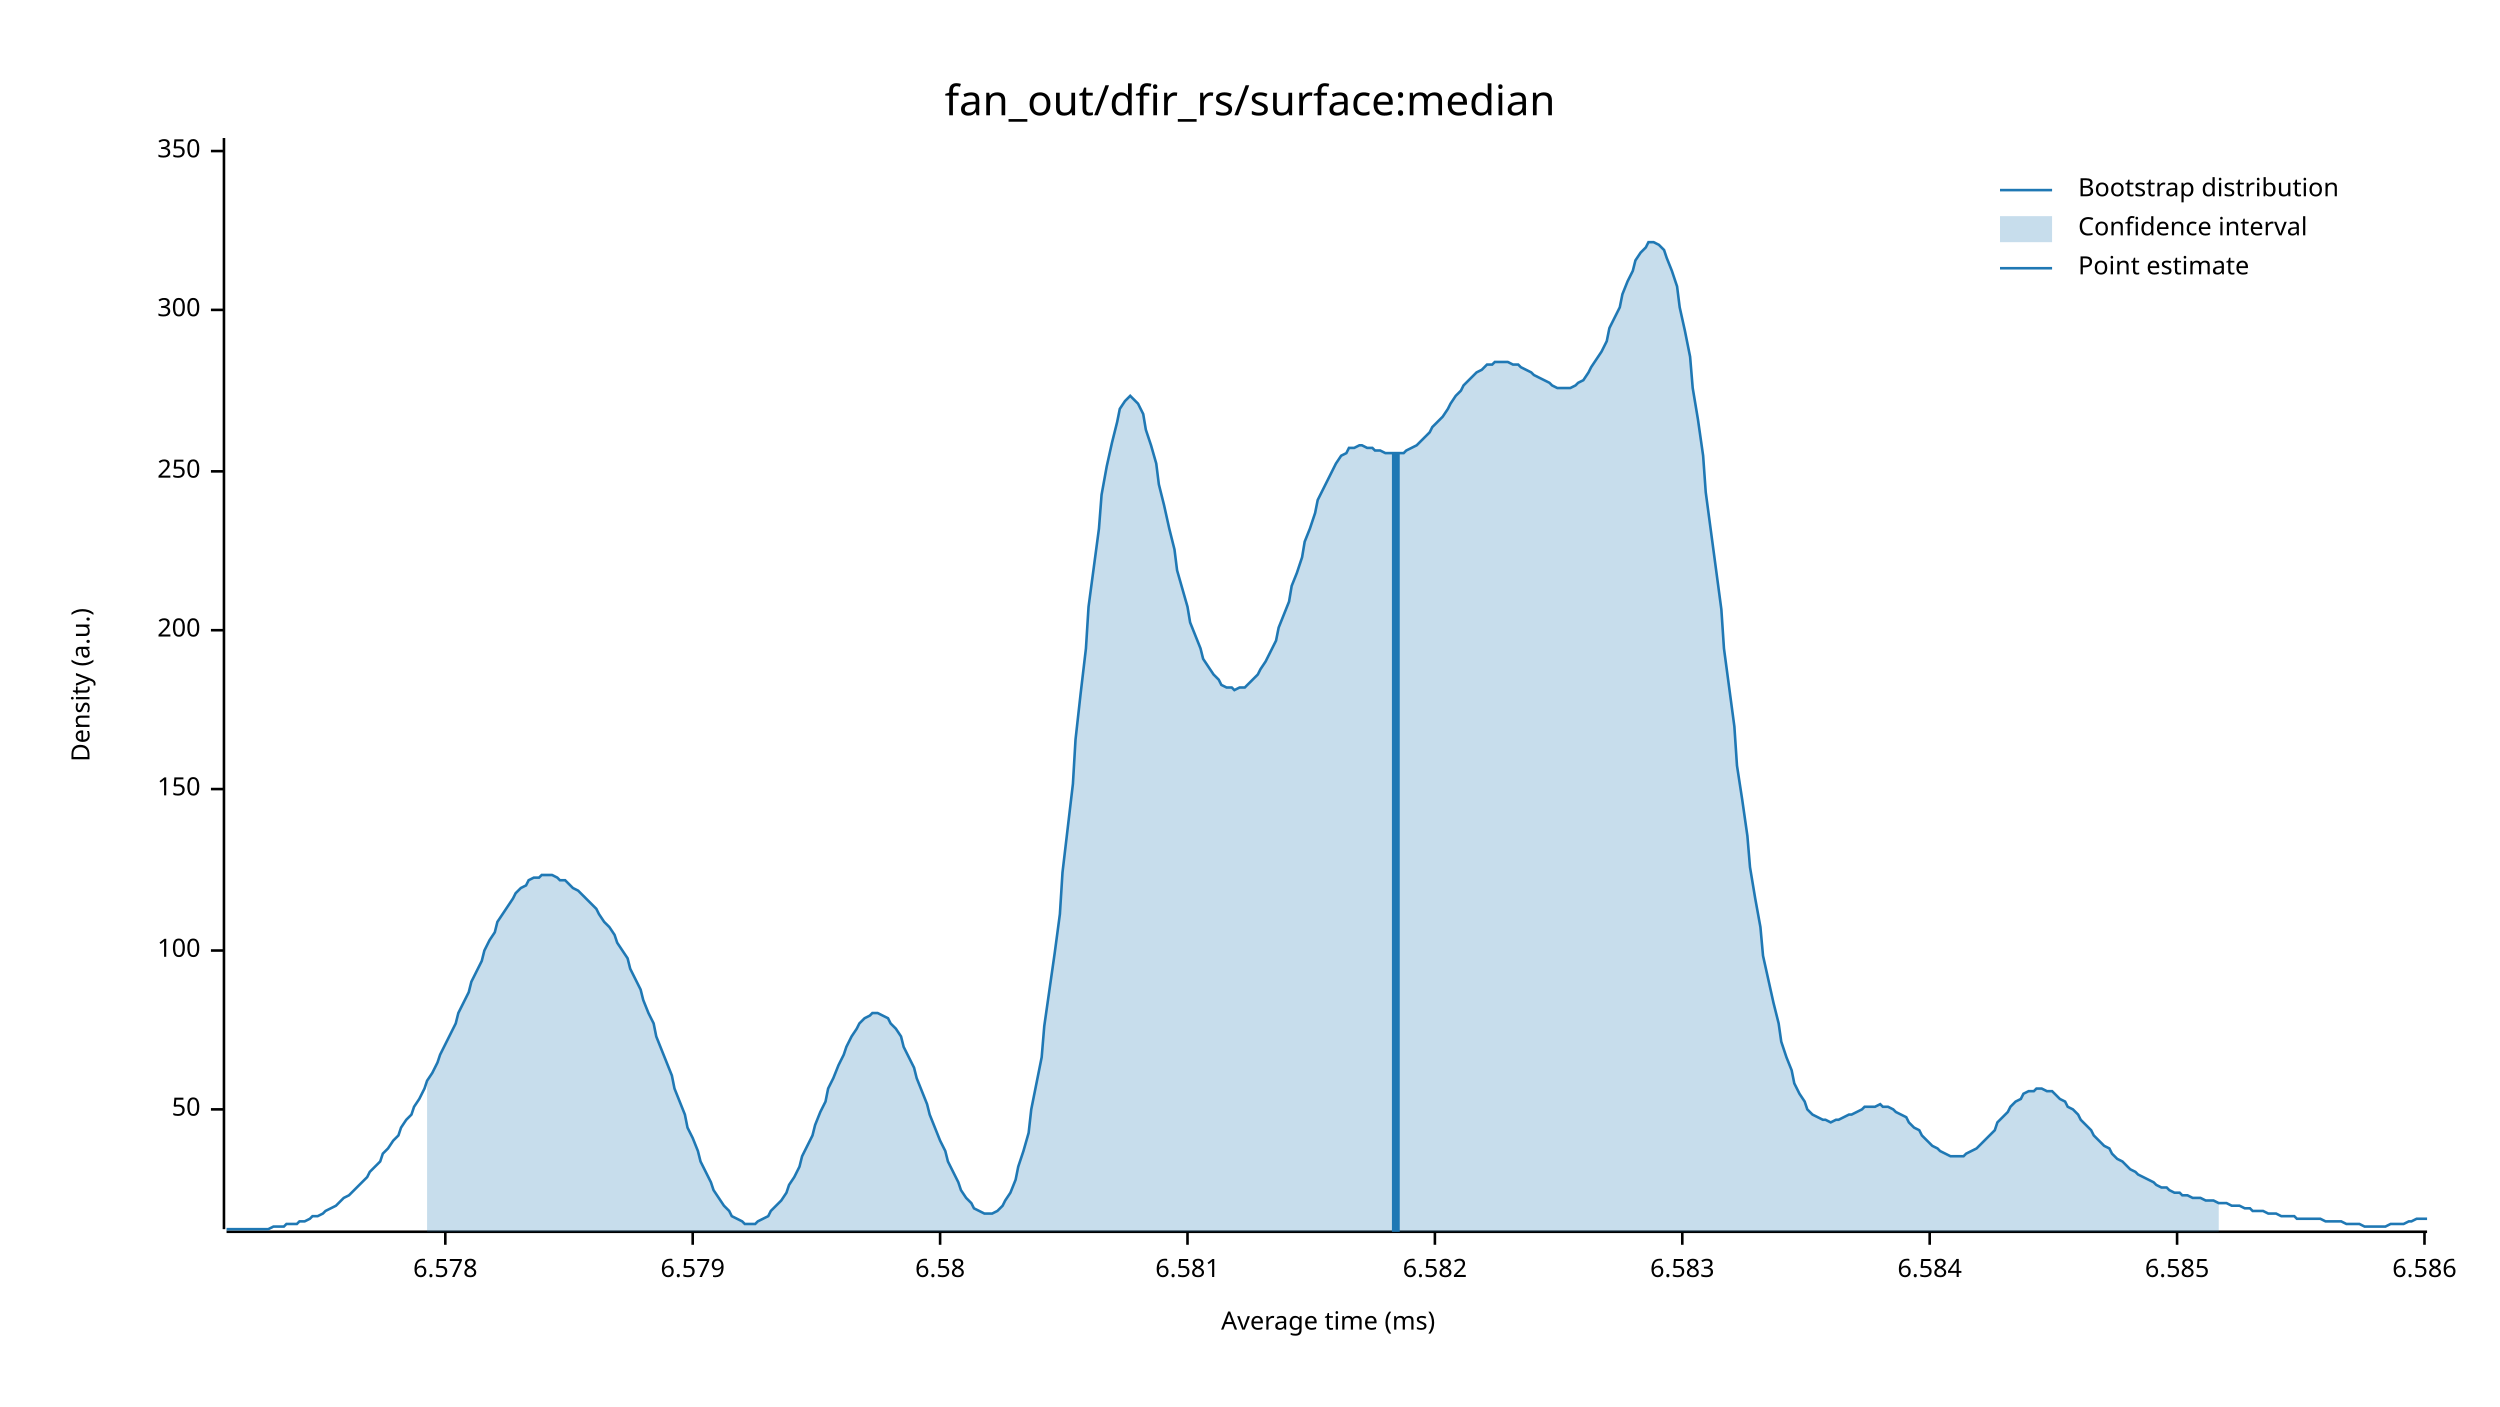
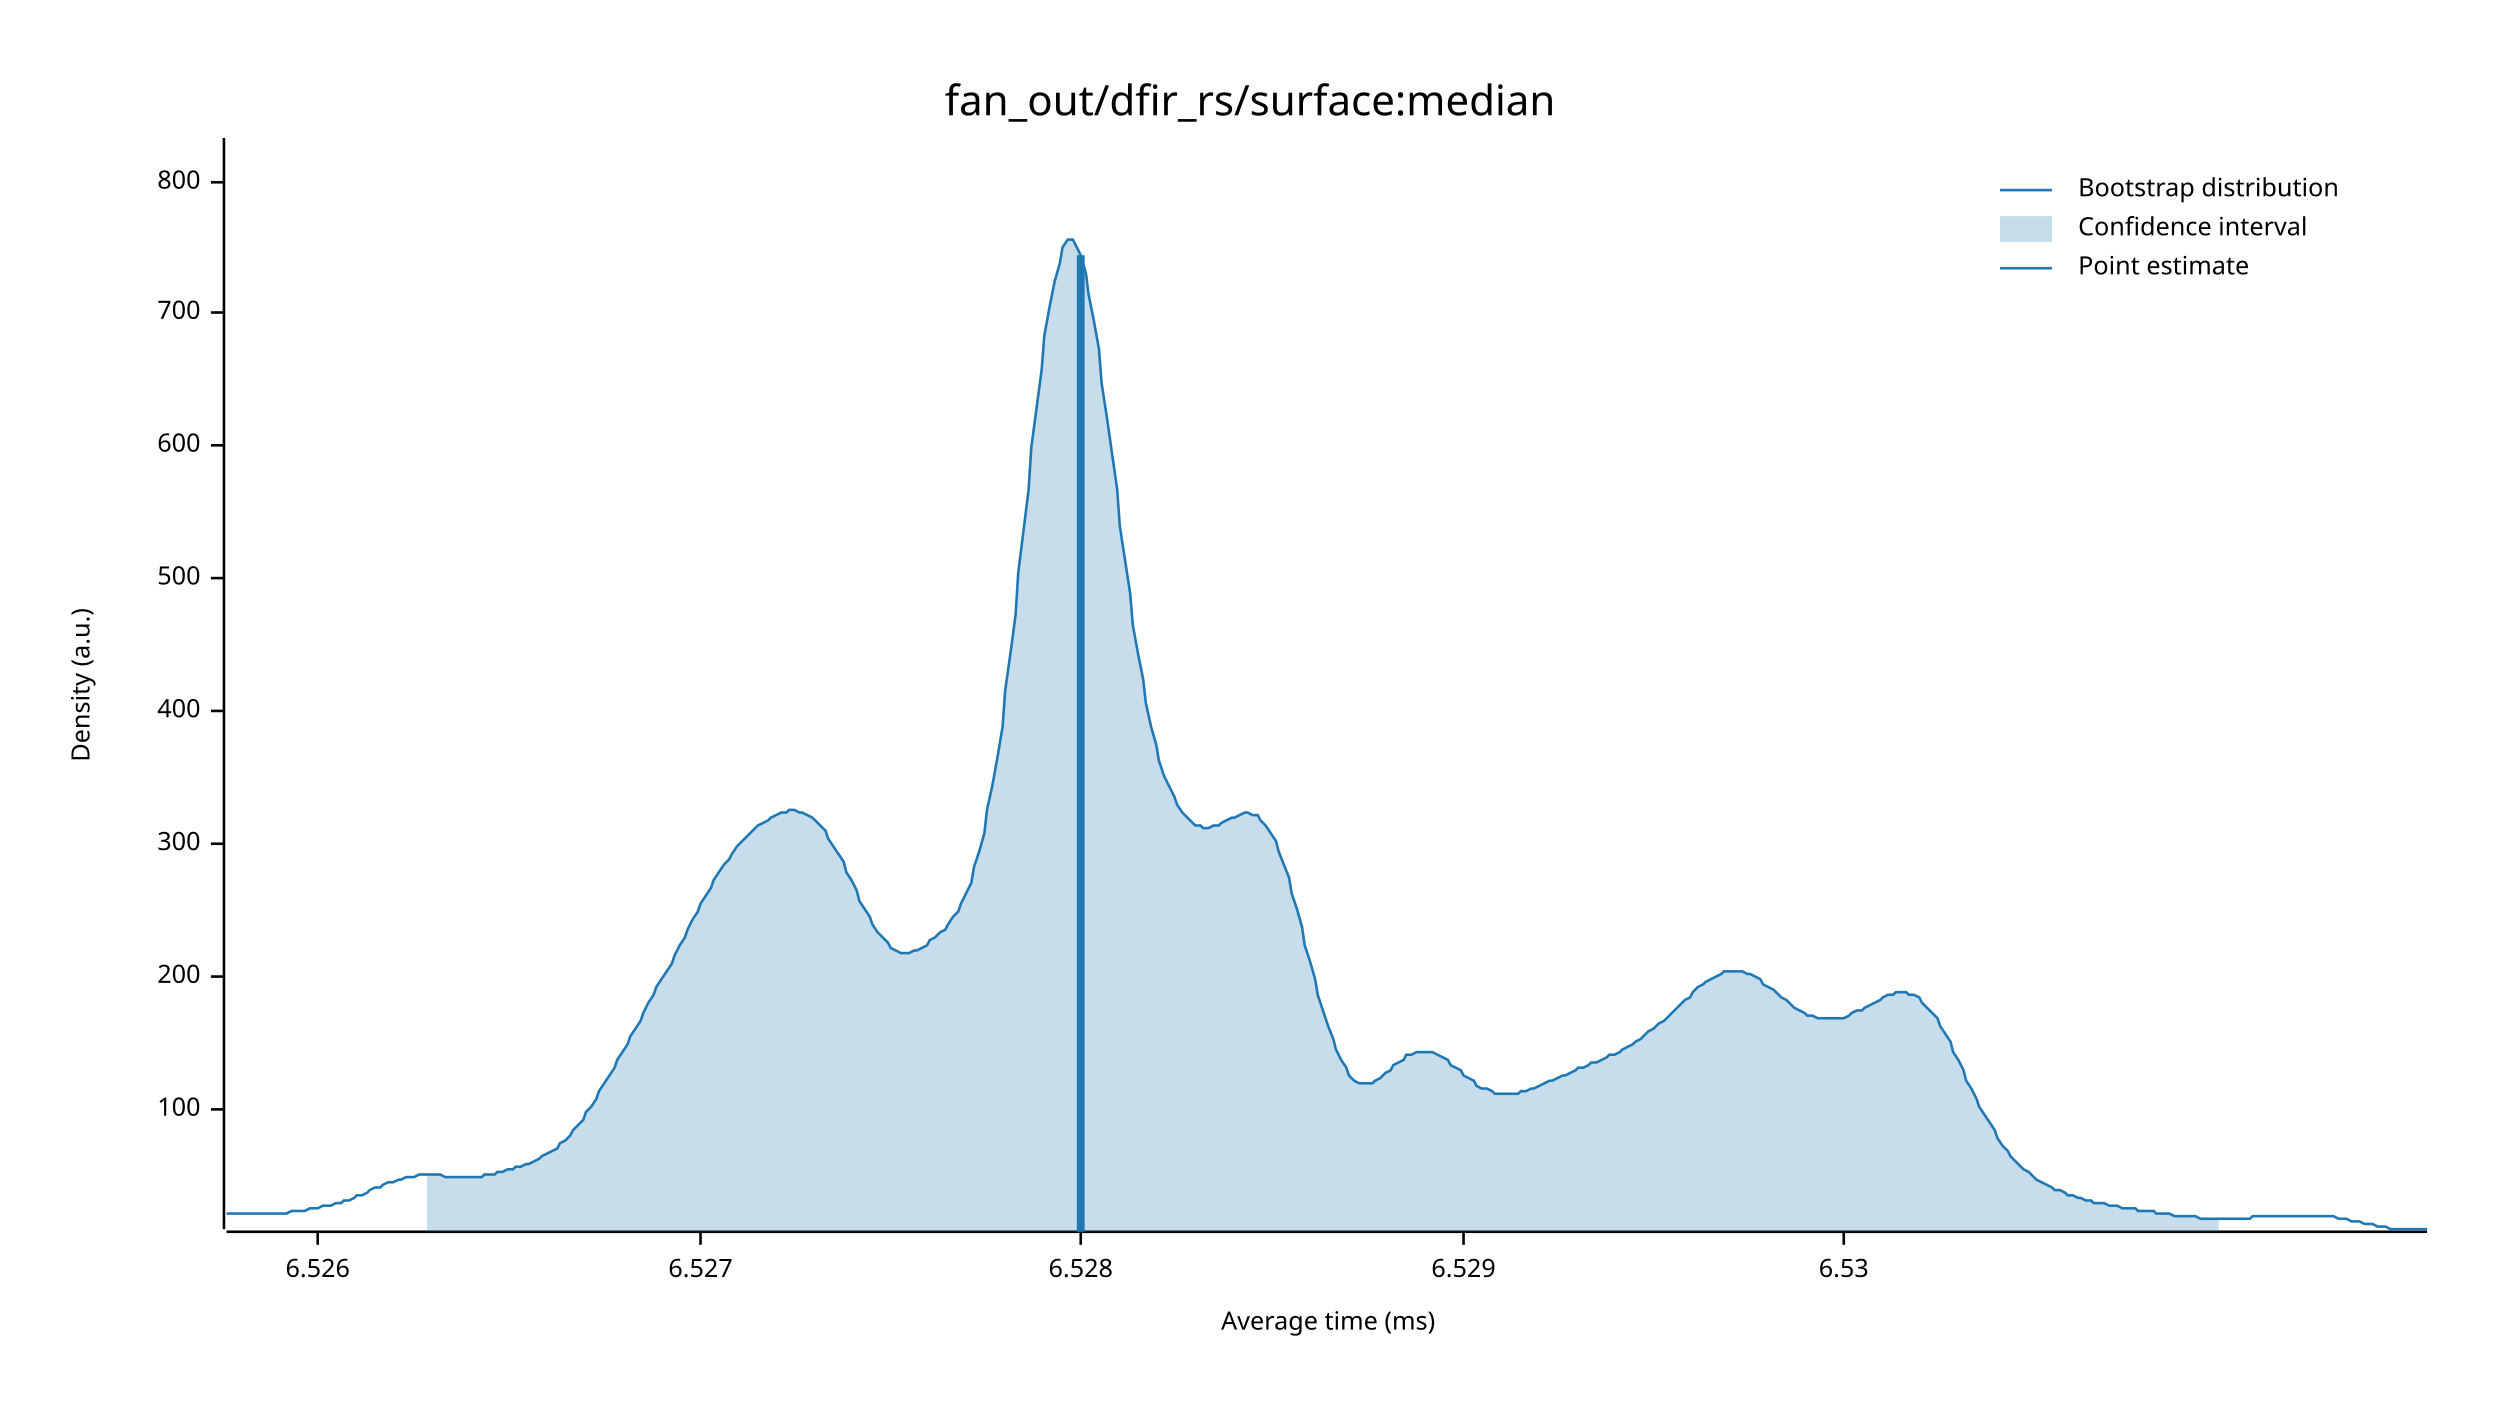
<svg xmlns="http://www.w3.org/2000/svg" width="960" height="540" viewBox="0 0 960 540">
  <text x="480" y="32" dy="0.76em" text-anchor="middle" font-family="sans-serif" font-size="16.129" opacity="1" fill="#000000">
fan_out/dfir_rs/surface:median
</text>
  <text x="27" y="263" dy="0.76em" text-anchor="middle" font-family="sans-serif" font-size="9.677" opacity="1" fill="#000000" transform="rotate(270, 27, 263)">
Density (a.u.)
</text>
  <text x="510" y="513" dy="-0.5ex" text-anchor="middle" font-family="sans-serif" font-size="9.677" opacity="1" fill="#000000">
Average time (ms)
</text>
  <polyline fill="none" opacity="1" stroke="#000000" stroke-width="1" points="86,53 86,472 " />
  <text x="77" y="426" dy="0.5ex" text-anchor="end" font-family="sans-serif" font-size="9.677" opacity="1" fill="#000000">
- 50
+ 100
</text>
  <polyline fill="none" opacity="1" stroke="#000000" stroke-width="1" points="81,426 86,426 " />
-   <text x="77" y="365" dy="0.5ex" text-anchor="end" font-family="sans-serif" font-size="9.677" opacity="1" fill="#000000">
- 100
- </text>
-   <polyline fill="none" opacity="1" stroke="#000000" stroke-width="1" points="81,365 86,365 " />
-   <text x="77" y="303" dy="0.5ex" text-anchor="end" font-family="sans-serif" font-size="9.677" opacity="1" fill="#000000">
- 150
- </text>
-   <polyline fill="none" opacity="1" stroke="#000000" stroke-width="1" points="81,303 86,303 " />
-   <text x="77" y="242" dy="0.5ex" text-anchor="end" font-family="sans-serif" font-size="9.677" opacity="1" fill="#000000">
+   <text x="77" y="375" dy="0.5ex" text-anchor="end" font-family="sans-serif" font-size="9.677" opacity="1" fill="#000000">
200
</text>
-   <polyline fill="none" opacity="1" stroke="#000000" stroke-width="1" points="81,242 86,242 " />
-   <text x="77" y="181" dy="0.5ex" text-anchor="end" font-family="sans-serif" font-size="9.677" opacity="1" fill="#000000">
- 250
- </text>
-   <polyline fill="none" opacity="1" stroke="#000000" stroke-width="1" points="81,181 86,181 " />
-   <text x="77" y="119" dy="0.5ex" text-anchor="end" font-family="sans-serif" font-size="9.677" opacity="1" fill="#000000">
+   <polyline fill="none" opacity="1" stroke="#000000" stroke-width="1" points="81,375 86,375 " />
+   <text x="77" y="324" dy="0.5ex" text-anchor="end" font-family="sans-serif" font-size="9.677" opacity="1" fill="#000000">
300
</text>
-   <polyline fill="none" opacity="1" stroke="#000000" stroke-width="1" points="81,119 86,119 " />
-   <text x="77" y="58" dy="0.5ex" text-anchor="end" font-family="sans-serif" font-size="9.677" opacity="1" fill="#000000">
- 350
+   <polyline fill="none" opacity="1" stroke="#000000" stroke-width="1" points="81,324 86,324 " />
+   <text x="77" y="273" dy="0.5ex" text-anchor="end" font-family="sans-serif" font-size="9.677" opacity="1" fill="#000000">
+ 400
</text>
-   <polyline fill="none" opacity="1" stroke="#000000" stroke-width="1" points="81,58 86,58 " />
+   <polyline fill="none" opacity="1" stroke="#000000" stroke-width="1" points="81,273 86,273 " />
+   <text x="77" y="222" dy="0.5ex" text-anchor="end" font-family="sans-serif" font-size="9.677" opacity="1" fill="#000000">
+ 500
+ </text>
+   <polyline fill="none" opacity="1" stroke="#000000" stroke-width="1" points="81,222 86,222 " />
+   <text x="77" y="171" dy="0.5ex" text-anchor="end" font-family="sans-serif" font-size="9.677" opacity="1" fill="#000000">
+ 600
+ </text>
+   <polyline fill="none" opacity="1" stroke="#000000" stroke-width="1" points="81,171 86,171 " />
+   <text x="77" y="120" dy="0.5ex" text-anchor="end" font-family="sans-serif" font-size="9.677" opacity="1" fill="#000000">
+ 700
+ </text>
+   <polyline fill="none" opacity="1" stroke="#000000" stroke-width="1" points="81,120 86,120 " />
+   <text x="77" y="70" dy="0.5ex" text-anchor="end" font-family="sans-serif" font-size="9.677" opacity="1" fill="#000000">
+ 800
+ </text>
+   <polyline fill="none" opacity="1" stroke="#000000" stroke-width="1" points="81,70 86,70 " />
  <polyline fill="none" opacity="1" stroke="#000000" stroke-width="1" points="87,473 932,473 " />
-   <text x="171" y="483" dy="0.76em" text-anchor="middle" font-family="sans-serif" font-size="9.677" opacity="1" fill="#000000">
- 6.578
+   <text x="122" y="483" dy="0.76em" text-anchor="middle" font-family="sans-serif" font-size="9.677" opacity="1" fill="#000000">
+ 6.526
</text>
-   <polyline fill="none" opacity="1" stroke="#000000" stroke-width="1" points="171,473 171,478 " />
-   <text x="266" y="483" dy="0.76em" text-anchor="middle" font-family="sans-serif" font-size="9.677" opacity="1" fill="#000000">
- 6.579
+   <polyline fill="none" opacity="1" stroke="#000000" stroke-width="1" points="122,473 122,478 " />
+   <text x="269" y="483" dy="0.76em" text-anchor="middle" font-family="sans-serif" font-size="9.677" opacity="1" fill="#000000">
+ 6.527
</text>
-   <polyline fill="none" opacity="1" stroke="#000000" stroke-width="1" points="266,473 266,478 " />
-   <text x="361" y="483" dy="0.76em" text-anchor="middle" font-family="sans-serif" font-size="9.677" opacity="1" fill="#000000">
- 6.58
+   <polyline fill="none" opacity="1" stroke="#000000" stroke-width="1" points="269,473 269,478 " />
+   <text x="415" y="483" dy="0.76em" text-anchor="middle" font-family="sans-serif" font-size="9.677" opacity="1" fill="#000000">
+ 6.528
</text>
-   <polyline fill="none" opacity="1" stroke="#000000" stroke-width="1" points="361,473 361,478 " />
-   <text x="456" y="483" dy="0.76em" text-anchor="middle" font-family="sans-serif" font-size="9.677" opacity="1" fill="#000000">
- 6.581
+   <polyline fill="none" opacity="1" stroke="#000000" stroke-width="1" points="415,473 415,478 " />
+   <text x="562" y="483" dy="0.76em" text-anchor="middle" font-family="sans-serif" font-size="9.677" opacity="1" fill="#000000">
+ 6.529
</text>
-   <polyline fill="none" opacity="1" stroke="#000000" stroke-width="1" points="456,473 456,478 " />
-   <text x="551" y="483" dy="0.76em" text-anchor="middle" font-family="sans-serif" font-size="9.677" opacity="1" fill="#000000">
- 6.582
+   <polyline fill="none" opacity="1" stroke="#000000" stroke-width="1" points="562,473 562,478 " />
+   <text x="708" y="483" dy="0.76em" text-anchor="middle" font-family="sans-serif" font-size="9.677" opacity="1" fill="#000000">
+ 6.53
</text>
-   <polyline fill="none" opacity="1" stroke="#000000" stroke-width="1" points="551,473 551,478 " />
-   <text x="646" y="483" dy="0.76em" text-anchor="middle" font-family="sans-serif" font-size="9.677" opacity="1" fill="#000000">
- 6.583
- </text>
-   <polyline fill="none" opacity="1" stroke="#000000" stroke-width="1" points="646,473 646,478 " />
-   <text x="741" y="483" dy="0.76em" text-anchor="middle" font-family="sans-serif" font-size="9.677" opacity="1" fill="#000000">
- 6.584
- </text>
-   <polyline fill="none" opacity="1" stroke="#000000" stroke-width="1" points="741,473 741,478 " />
-   <text x="836" y="483" dy="0.76em" text-anchor="middle" font-family="sans-serif" font-size="9.677" opacity="1" fill="#000000">
- 6.585
- </text>
-   <polyline fill="none" opacity="1" stroke="#000000" stroke-width="1" points="836,473 836,478 " />
-   <text x="931" y="483" dy="0.76em" text-anchor="middle" font-family="sans-serif" font-size="9.677" opacity="1" fill="#000000">
- 6.586
- </text>
-   <polyline fill="none" opacity="1" stroke="#000000" stroke-width="1" points="931,473 931,478 " />
-   <polyline fill="none" opacity="1" stroke="#1F78B4" stroke-width="1" points="87,472 88,472 90,472 92,472 93,472 95,472 97,472 98,472 100,472 102,472 103,472 105,471 107,471 109,471 110,470 112,470 114,470 115,469 117,469 119,468 120,467 122,467 124,466 125,465 127,464 129,463 131,461 132,460 134,459 136,457 137,456 139,454 141,452 142,450 144,448 146,446 147,443 149,441 151,438 153,436 154,433 156,430 158,428 159,425 161,422 163,418 164,415 166,412 168,408 169,405 171,401 173,397 175,393 176,389 178,385 180,381 181,377 183,373 185,369 186,365 188,361 190,358 191,354 193,351 195,348 197,345 198,343 200,341 202,340 203,338 205,337 207,337 208,336 210,336 212,336 214,337 215,338 217,338 219,340 220,341 222,342 224,344 225,345 227,347 229,349 230,351 232,354 234,356 236,359 237,362 239,365 241,368 242,372 244,376 246,380 247,384 249,389 251,393 252,398 254,403 256,408 258,413 259,418 261,423 263,428 264,433 266,437 268,442 269,446 271,450 273,454 274,457 276,460 278,463 280,465 281,467 283,468 285,469 286,470 288,470 290,470 291,469 293,468 295,467 296,465 298,463 300,461 302,458 303,455 305,452 307,448 308,444 310,440 312,436 313,432 315,427 317,423 318,418 320,414 322,409 324,405 325,402 327,398 329,395 330,393 332,391 334,390 335,389 337,389 339,390 341,391 342,393 344,395 346,398 347,402 349,406 351,410 352,414 354,419 356,424 357,428 359,433 361,438 363,442 364,446 366,450 368,454 369,457 371,460 373,462 374,464 376,465 378,466 379,466 381,466 383,465 385,463 386,461 388,458 390,453 391,448 393,442 395,435 396,426 398,416 400,406 401,394 403,380 405,366 407,351 408,335 410,318 412,301 413,284 415,266 417,249 418,233 420,218 422,203 423,190 425,179 427,170 429,162 430,157 432,154 434,152 435,153 437,155 439,159 440,165 442,171 444,178 445,186 447,194 449,203 451,211 452,219 454,226 456,233 457,239 459,244 461,249 462,253 464,256 466,259 468,261 469,263 471,264 473,264 474,265 476,264 478,264 479,263 481,261 483,259 484,257 486,254 488,250 490,246 491,241 493,236 495,231 496,225 498,220 500,214 501,208 503,203 505,197 506,192 508,188 510,184 512,180 513,178 515,175 517,174 518,172 520,172 522,171 523,171 525,172 527,172 528,173 530,173 532,174 534,174 535,174 537,174 539,174 540,173 542,172 544,171 545,170 547,168 549,166 550,164 552,162 554,160 556,157 557,155 559,152 561,150 562,148 564,146 566,144 567,143 569,142 571,140 573,140 574,139 576,139 578,139 579,139 581,140 583,140 584,141 586,142 588,143 589,144 591,145 593,146 595,147 596,148 598,149 600,149 601,149 603,149 605,148 606,147 608,146 610,143 611,141 613,138 615,135 617,131 618,126 620,122 622,118 623,113 625,108 627,104 628,100 630,97 632,95 633,93 635,93 637,94 639,96 640,99 642,104 644,110 645,118 647,127 649,137 650,149 652,161 654,175 655,189 657,204 659,219 661,234 662,249 664,264 666,279 667,294 669,307 671,321 672,333 674,345 676,356 677,367 679,376 681,385 683,393 684,400 686,406 688,411 689,416 691,420 693,423 694,426 696,428 698,429 700,430 701,430 703,431 705,430 706,430 708,429 710,428 711,428 713,427 715,426 716,425 718,425 720,425 722,424 723,425 725,425 727,426 728,427 730,428 732,429 733,431 735,433 737,434 738,436 740,438 742,440 744,441 745,442 747,443 749,444 750,444 752,444 754,444 755,443 757,442 759,441 760,440 762,438 764,436 766,434 767,431 769,429 771,427 772,425 774,423 776,422 777,420 779,419 781,419 782,418 784,418 786,419 788,419 789,420 791,422 793,423 794,425 796,426 798,428 799,430 801,432 803,434 804,436 806,438 808,440 810,441 811,443 813,445 815,446 816,447 818,449 820,450 821,451 823,452 825,453 827,454 828,455 830,456 832,456 833,457 835,458 837,458 838,459 840,459 842,460 843,460 845,460 847,461 849,461 850,461 852,462 854,462 855,462 857,463 859,463 860,463 862,464 864,464 865,465 867,465 869,465 871,466 872,466 874,466 876,467 877,467 879,467 881,467 882,468 884,468 886,468 887,468 889,468 891,468 893,469 894,469 896,469 898,469 899,469 901,470 903,470 904,470 906,470 908,471 909,471 911,471 913,471 915,471 916,471 918,470 920,470 921,470 923,470 925,469 926,469 928,468 930,468 932,468 " />
-   <polygon opacity="0.25" fill="#1F78B4" points="164,415 166,412 168,408 169,405 171,401 173,397 175,393 176,389 178,385 180,381 181,377 183,373 185,369 186,365 188,361 190,358 191,354 193,351 195,348 197,345 198,343 200,341 202,340 203,338 205,337 207,337 208,336 210,336 212,336 214,337 215,338 217,338 219,340 220,341 222,342 224,344 225,345 227,347 229,349 230,351 232,354 234,356 236,359 237,362 239,365 241,368 242,372 244,376 246,380 247,384 249,389 251,393 252,398 254,403 256,408 258,413 259,418 261,423 263,428 264,433 266,437 268,442 269,446 271,450 273,454 274,457 276,460 278,463 280,465 281,467 283,468 285,469 286,470 288,470 290,470 291,469 293,468 295,467 296,465 298,463 300,461 302,458 303,455 305,452 307,448 308,444 310,440 312,436 313,432 315,427 317,423 318,418 320,414 322,409 324,405 325,402 327,398 329,395 330,393 332,391 334,390 335,389 337,389 339,390 341,391 342,393 344,395 346,398 347,402 349,406 351,410 352,414 354,419 356,424 357,428 359,433 361,438 363,442 364,446 366,450 368,454 369,457 371,460 373,462 374,464 376,465 378,466 379,466 381,466 383,465 385,463 386,461 388,458 390,453 391,448 393,442 395,435 396,426 398,416 400,406 401,394 403,380 405,366 407,351 408,335 410,318 412,301 413,284 415,266 417,249 418,233 420,218 422,203 423,190 425,179 427,170 429,162 430,157 432,154 434,152 435,153 437,155 439,159 440,165 442,171 444,178 445,186 447,194 449,203 451,211 452,219 454,226 456,233 457,239 459,244 461,249 462,253 464,256 466,259 468,261 469,263 471,264 473,264 474,265 476,264 478,264 479,263 481,261 483,259 484,257 486,254 488,250 490,246 491,241 493,236 495,231 496,225 498,220 500,214 501,208 503,203 505,197 506,192 508,188 510,184 512,180 513,178 515,175 517,174 518,172 520,172 522,171 523,171 525,172 527,172 528,173 530,173 532,174 534,174 535,174 537,174 539,174 540,173 542,172 544,171 545,170 547,168 549,166 550,164 552,162 554,160 556,157 557,155 559,152 561,150 562,148 564,146 566,144 567,143 569,142 571,140 573,140 574,139 576,139 578,139 579,139 581,140 583,140 584,141 586,142 588,143 589,144 591,145 593,146 595,147 596,148 598,149 600,149 601,149 603,149 605,148 606,147 608,146 610,143 611,141 613,138 615,135 617,131 618,126 620,122 622,118 623,113 625,108 627,104 628,100 630,97 632,95 633,93 635,93 637,94 639,96 640,99 642,104 644,110 645,118 647,127 649,137 650,149 652,161 654,175 655,189 657,204 659,219 661,234 662,249 664,264 666,279 667,294 669,307 671,321 672,333 674,345 676,356 677,367 679,376 681,385 683,393 684,400 686,406 688,411 689,416 691,420 693,423 694,426 696,428 698,429 700,430 701,430 703,431 705,430 706,430 708,429 710,428 711,428 713,427 715,426 716,425 718,425 720,425 722,424 723,425 725,425 727,426 728,427 730,428 732,429 733,431 735,433 737,434 738,436 740,438 742,440 744,441 745,442 747,443 749,444 750,444 752,444 754,444 755,443 757,442 759,441 760,440 762,438 764,436 766,434 767,431 769,429 771,427 772,425 774,423 776,422 777,420 779,419 781,419 782,418 784,418 786,419 788,419 789,420 791,422 793,423 794,425 796,426 798,428 799,430 801,432 803,434 804,436 806,438 808,440 810,441 811,443 813,445 815,446 816,447 818,449 820,450 821,451 823,452 825,453 827,454 828,455 830,456 832,456 833,457 835,458 837,458 838,459 840,459 842,460 843,460 845,460 847,461 849,461 850,461 852,462 852,473 164,473 " />
-   <polyline fill="none" opacity="1" stroke="#1F78B4" stroke-width="3" points="536,473 536,174 " />
+   <polyline fill="none" opacity="1" stroke="#000000" stroke-width="1" points="708,473 708,478 " />
+   <polyline fill="none" opacity="1" stroke="#1F78B4" stroke-width="1" points="87,466 88,466 90,466 92,466 93,466 95,466 97,466 98,466 100,466 102,466 103,466 105,466 107,466 109,466 110,466 112,465 114,465 115,465 117,465 119,464 120,464 122,464 124,463 125,463 127,463 129,462 131,462 132,461 134,461 136,460 137,459 139,459 141,458 142,457 144,456 146,456 147,455 149,454 151,454 153,453 154,453 156,452 158,452 159,452 161,451 163,451 164,451 166,451 168,451 169,451 171,452 173,452 175,452 176,452 178,452 180,452 181,452 183,452 185,452 186,451 188,451 190,451 191,450 193,450 195,449 197,449 198,448 200,448 202,447 203,447 205,446 207,445 208,444 210,443 212,442 214,441 215,439 217,438 219,436 220,434 222,432 224,430 225,427 227,425 229,422 230,419 232,416 234,413 236,410 237,407 239,404 241,401 242,398 244,395 246,392 247,389 249,385 251,382 252,379 254,376 256,373 258,370 259,367 261,363 263,360 264,357 266,353 268,350 269,347 271,344 273,341 274,338 276,335 278,332 280,330 281,328 283,325 285,323 286,322 288,320 290,318 291,317 293,316 295,315 296,314 298,313 300,312 302,312 303,311 305,311 307,312 308,312 310,313 312,314 313,315 315,317 317,319 318,322 320,325 322,328 324,331 325,335 327,338 329,342 330,346 332,349 334,352 335,355 337,358 339,360 341,362 342,364 344,365 346,366 347,366 349,366 351,365 352,365 354,364 356,363 357,361 359,360 361,358 363,357 364,355 366,352 368,350 369,347 371,343 373,339 374,333 376,327 378,320 379,311 381,302 383,291 385,279 386,265 388,251 390,236 391,220 393,204 395,188 396,172 398,157 400,142 401,129 403,118 405,108 407,101 408,95 410,92 412,92 413,94 415,98 417,105 418,113 420,123 422,134 423,147 425,160 427,174 429,188 430,202 432,215 434,228 435,240 437,251 439,261 440,270 442,279 444,286 445,292 447,298 449,302 451,306 452,309 454,312 456,314 457,315 459,317 461,317 462,318 464,318 466,317 468,317 469,316 471,315 473,314 474,314 476,313 478,312 479,312 481,313 483,313 484,315 486,317 488,320 490,323 491,327 493,332 495,337 496,343 498,349 500,356 501,363 503,369 505,376 506,382 508,388 510,394 512,399 513,403 515,407 517,410 518,413 520,415 522,416 523,416 525,416 527,416 528,415 530,414 532,412 534,411 535,409 537,408 539,407 540,405 542,405 544,404 545,404 547,404 549,404 550,404 552,405 554,406 556,407 557,409 559,410 561,411 562,413 564,414 566,415 567,417 569,418 571,418 573,419 574,420 576,420 578,420 579,420 581,420 583,420 584,419 586,419 588,418 589,418 591,417 593,416 595,415 596,415 598,414 600,413 601,413 603,412 605,411 606,410 608,410 610,409 611,408 613,408 615,407 617,406 618,405 620,405 622,404 623,403 625,402 627,401 628,400 630,399 632,397 633,396 635,395 637,393 639,392 640,391 642,389 644,387 645,386 647,384 649,383 650,381 652,379 654,378 655,377 657,376 659,375 661,374 662,373 664,373 666,373 667,373 669,373 671,374 672,374 674,375 676,376 677,378 679,379 681,380 683,382 684,383 686,384 688,386 689,387 691,388 693,389 694,390 696,390 698,391 700,391 701,391 703,391 705,391 706,391 708,391 710,390 711,389 713,388 715,388 716,387 718,386 720,385 722,384 723,383 725,382 727,382 728,381 730,381 732,381 733,382 735,382 737,383 738,385 740,387 742,389 744,391 745,394 747,397 749,400 750,404 752,407 754,411 755,415 757,418 759,422 760,425 762,428 764,431 766,434 767,437 769,440 771,442 772,444 774,446 776,448 777,449 779,450 781,452 782,453 784,454 786,455 788,456 789,457 791,457 793,458 794,459 796,459 798,460 799,460 801,461 803,461 804,462 806,462 808,462 810,463 811,463 813,463 815,464 816,464 818,464 820,464 821,465 823,465 825,465 827,465 828,466 830,466 832,466 833,466 835,467 837,467 838,467 840,467 842,467 843,467 845,468 847,468 849,468 850,468 852,468 854,468 855,468 857,468 859,468 860,468 862,468 864,468 865,467 867,467 869,467 871,467 872,467 874,467 876,467 877,467 879,467 881,467 882,467 884,467 886,467 887,467 889,467 891,467 893,467 894,467 896,467 898,468 899,468 901,468 903,469 904,469 906,469 908,470 909,470 911,470 913,471 915,471 916,471 918,472 920,472 921,472 923,472 925,472 926,472 928,472 930,472 932,472 " />
+   <polygon opacity="0.25" fill="#1F78B4" points="164,451 166,451 168,451 169,451 171,452 173,452 175,452 176,452 178,452 180,452 181,452 183,452 185,452 186,451 188,451 190,451 191,450 193,450 195,449 197,449 198,448 200,448 202,447 203,447 205,446 207,445 208,444 210,443 212,442 214,441 215,439 217,438 219,436 220,434 222,432 224,430 225,427 227,425 229,422 230,419 232,416 234,413 236,410 237,407 239,404 241,401 242,398 244,395 246,392 247,389 249,385 251,382 252,379 254,376 256,373 258,370 259,367 261,363 263,360 264,357 266,353 268,350 269,347 271,344 273,341 274,338 276,335 278,332 280,330 281,328 283,325 285,323 286,322 288,320 290,318 291,317 293,316 295,315 296,314 298,313 300,312 302,312 303,311 305,311 307,312 308,312 310,313 312,314 313,315 315,317 317,319 318,322 320,325 322,328 324,331 325,335 327,338 329,342 330,346 332,349 334,352 335,355 337,358 339,360 341,362 342,364 344,365 346,366 347,366 349,366 351,365 352,365 354,364 356,363 357,361 359,360 361,358 363,357 364,355 366,352 368,350 369,347 371,343 373,339 374,333 376,327 378,320 379,311 381,302 383,291 385,279 386,265 388,251 390,236 391,220 393,204 395,188 396,172 398,157 400,142 401,129 403,118 405,108 407,101 408,95 410,92 412,92 413,94 415,98 417,105 418,113 420,123 422,134 423,147 425,160 427,174 429,188 430,202 432,215 434,228 435,240 437,251 439,261 440,270 442,279 444,286 445,292 447,298 449,302 451,306 452,309 454,312 456,314 457,315 459,317 461,317 462,318 464,318 466,317 468,317 469,316 471,315 473,314 474,314 476,313 478,312 479,312 481,313 483,313 484,315 486,317 488,320 490,323 491,327 493,332 495,337 496,343 498,349 500,356 501,363 503,369 505,376 506,382 508,388 510,394 512,399 513,403 515,407 517,410 518,413 520,415 522,416 523,416 525,416 527,416 528,415 530,414 532,412 534,411 535,409 537,408 539,407 540,405 542,405 544,404 545,404 547,404 549,404 550,404 552,405 554,406 556,407 557,409 559,410 561,411 562,413 564,414 566,415 567,417 569,418 571,418 573,419 574,420 576,420 578,420 579,420 581,420 583,420 584,419 586,419 588,418 589,418 591,417 593,416 595,415 596,415 598,414 600,413 601,413 603,412 605,411 606,410 608,410 610,409 611,408 613,408 615,407 617,406 618,405 620,405 622,404 623,403 625,402 627,401 628,400 630,399 632,397 633,396 635,395 637,393 639,392 640,391 642,389 644,387 645,386 647,384 649,383 650,381 652,379 654,378 655,377 657,376 659,375 661,374 662,373 664,373 666,373 667,373 669,373 671,374 672,374 674,375 676,376 677,378 679,379 681,380 683,382 684,383 686,384 688,386 689,387 691,388 693,389 694,390 696,390 698,391 700,391 701,391 703,391 705,391 706,391 708,391 710,390 711,389 713,388 715,388 716,387 718,386 720,385 722,384 723,383 725,382 727,382 728,381 730,381 732,381 733,382 735,382 737,383 738,385 740,387 742,389 744,391 745,394 747,397 749,400 750,404 752,407 754,411 755,415 757,418 759,422 760,425 762,428 764,431 766,434 767,437 769,440 771,442 772,444 774,446 776,448 777,449 779,450 781,452 782,453 784,454 786,455 788,456 789,457 791,457 793,458 794,459 796,459 798,460 799,460 801,461 803,461 804,462 806,462 808,462 810,463 811,463 813,463 815,464 816,464 818,464 820,464 821,465 823,465 825,465 827,465 828,466 830,466 832,466 833,466 835,467 837,467 838,467 840,467 842,467 843,467 845,468 847,468 849,468 850,468 852,468 852,473 164,473 " />
+   <polyline fill="none" opacity="1" stroke="#1F78B4" stroke-width="3" points="415,473 415,98 " />
  <text x="798" y="68" dy="0.76em" text-anchor="start" font-family="sans-serif" font-size="9.677" opacity="1" fill="#000000">
Bootstrap distribution
</text>
  <text x="798" y="83" dy="0.76em" text-anchor="start" font-family="sans-serif" font-size="9.677" opacity="1" fill="#000000">
Confidence interval
</text>
  <text x="798" y="98" dy="0.76em" text-anchor="start" font-family="sans-serif" font-size="9.677" opacity="1" fill="#000000">
Point estimate
</text>
  <polyline fill="none" opacity="1" stroke="#1F78B4" stroke-width="1" points="768,73 788,73 " />
  <rect x="768" y="83" width="20" height="10" opacity="0.25" fill="#1F78B4" stroke="none" />
  <polyline fill="none" opacity="1" stroke="#1F78B4" stroke-width="1" points="768,103 788,103 " />
</svg>
